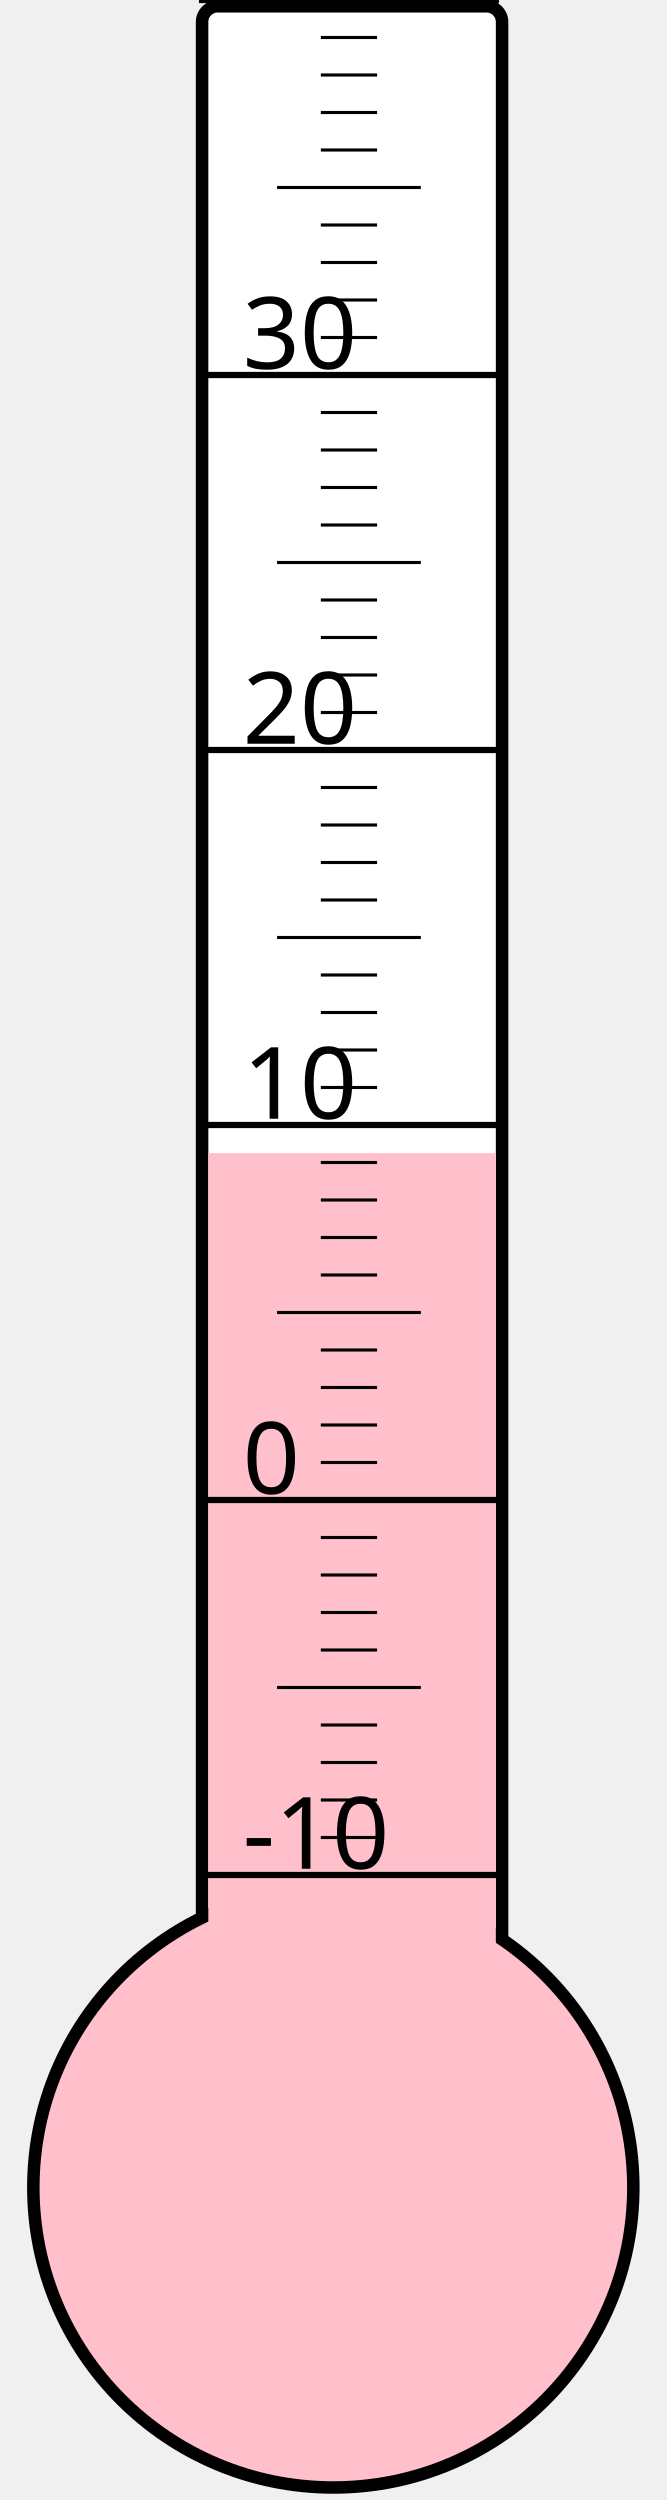
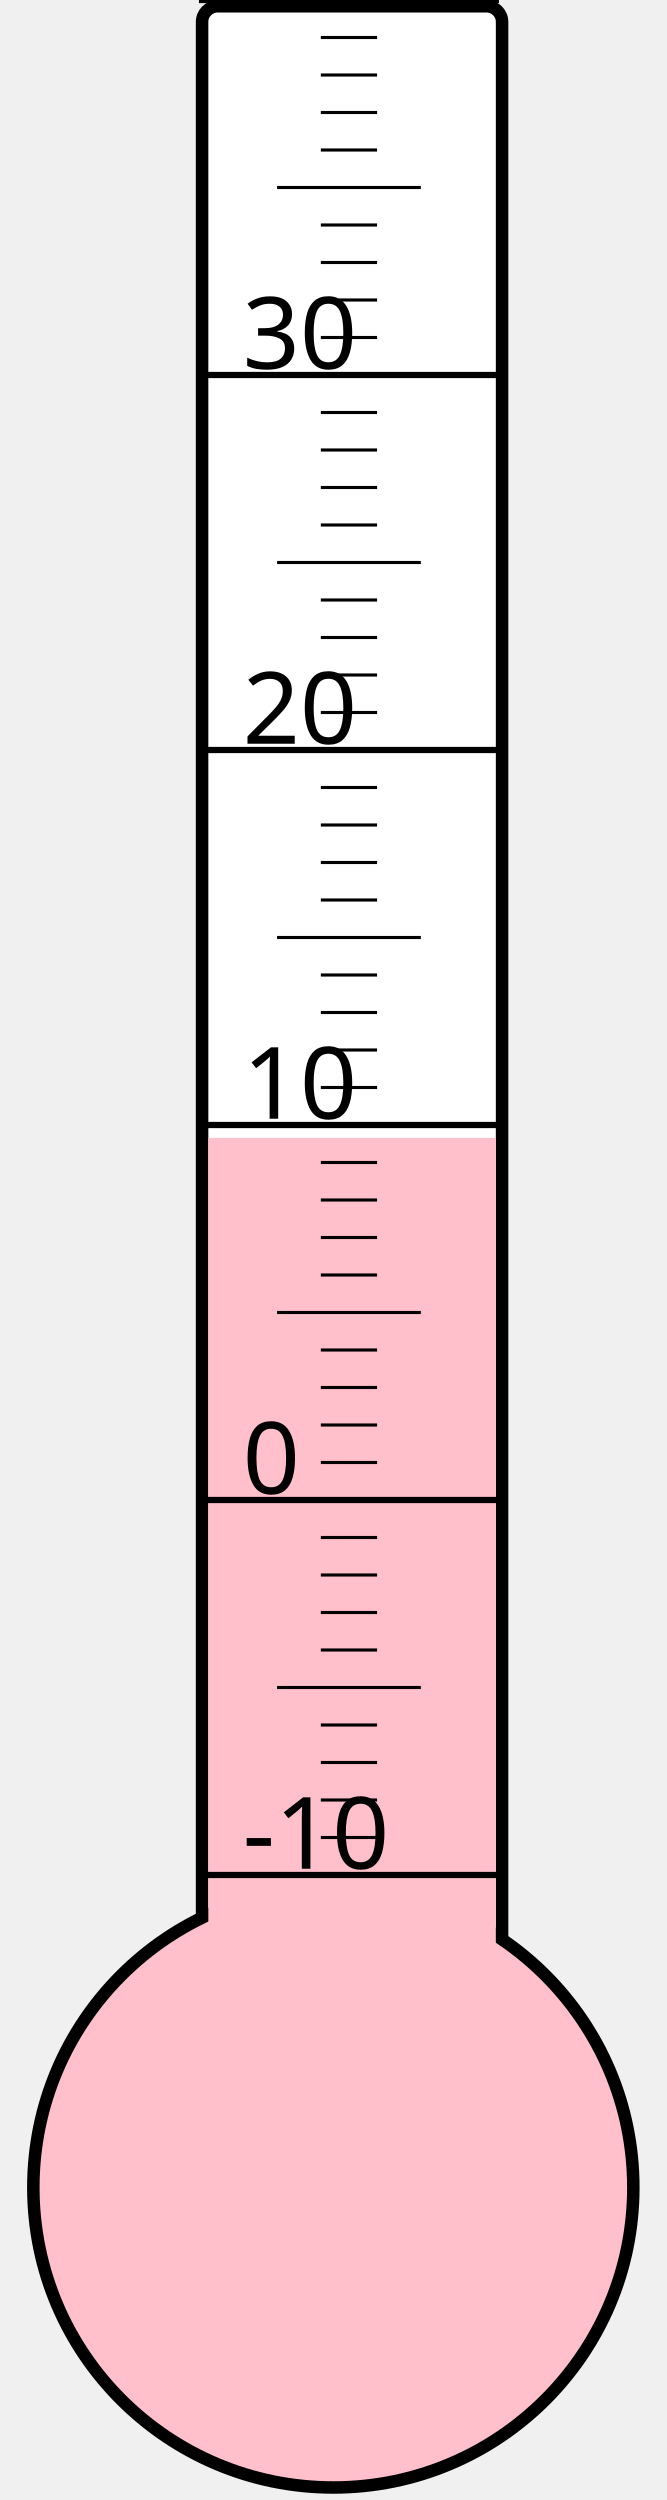
<svg xmlns="http://www.w3.org/2000/svg" width="40px" height="150px" viewBox="0 0 200 800">
  <rect width="200" height="800" x="0" y="0" style="fill: #ffffeb; fill-opacity: 0;" />
  <rect width="96" height="680" x="58" y="2" rx="5" ry="5" style="fill: white; fill-opacity: 1; stroke: black; stroke-width: 4;" />
  <circle cx="100" cy="700" r="96" style="fill: pink; stroke: black; stroke-width: 4;" />
-   <rect width="92" height="331.0" x="60" y="369.0" style="fill: pink; fill-opacity: 1; stroke-width: 0;" />
+   <rect width="92" height="335.875" x="60" y="364.125" style="fill: pink; fill-opacity: 1; stroke-width: 0;" />
  <text x="71" y="598" style="font-family: sans-serif; font-size: 24pt;">-10</text>
  <text x="71" y="478" style="font-family: sans-serif; font-size: 24pt;">0</text>
  <text x="71" y="358" style="font-family: sans-serif; font-size: 24pt;">10</text>
  <text x="71" y="238" style="font-family: sans-serif; font-size: 24pt;">20</text>
  <text x="71" y="118" style="font-family: sans-serif; font-size: 24pt;">30</text>
  <g style="stroke: black;">
    <line x1="57" y1="600" x2="153" y2="600" style="stroke-width: 2;" />
    <line x1="96" y1="588" x2="114" y2="588" style="stroke-width: 1;" />
    <line x1="96" y1="576" x2="114" y2="576" style="stroke-width: 1;" />
    <line x1="96" y1="564" x2="114" y2="564" style="stroke-width: 1;" />
    <line x1="96" y1="552" x2="114" y2="552" style="stroke-width: 1;" />
    <line x1="82" y1="540" x2="128" y2="540" style="stroke-width: 1;" />
    <line x1="96" y1="528" x2="114" y2="528" style="stroke-width: 1;" />
    <line x1="96" y1="516" x2="114" y2="516" style="stroke-width: 1;" />
    <line x1="96" y1="504" x2="114" y2="504" style="stroke-width: 1;" />
    <line x1="96" y1="492" x2="114" y2="492" style="stroke-width: 1;" />
    <line x1="57" y1="480" x2="153" y2="480" style="stroke-width: 2;" />
    <line x1="96" y1="468" x2="114" y2="468" style="stroke-width: 1;" />
    <line x1="96" y1="456" x2="114" y2="456" style="stroke-width: 1;" />
    <line x1="96" y1="444" x2="114" y2="444" style="stroke-width: 1;" />
    <line x1="96" y1="432" x2="114" y2="432" style="stroke-width: 1;" />
    <line x1="82" y1="420" x2="128" y2="420" style="stroke-width: 1;" />
    <line x1="96" y1="408" x2="114" y2="408" style="stroke-width: 1;" />
    <line x1="96" y1="396" x2="114" y2="396" style="stroke-width: 1;" />
    <line x1="96" y1="384" x2="114" y2="384" style="stroke-width: 1;" />
    <line x1="96" y1="372" x2="114" y2="372" style="stroke-width: 1;" />
    <line x1="57" y1="360" x2="153" y2="360" style="stroke-width: 2;" />
    <line x1="96" y1="348" x2="114" y2="348" style="stroke-width: 1;" />
    <line x1="96" y1="336" x2="114" y2="336" style="stroke-width: 1;" />
    <line x1="96" y1="324" x2="114" y2="324" style="stroke-width: 1;" />
    <line x1="96" y1="312" x2="114" y2="312" style="stroke-width: 1;" />
    <line x1="82" y1="300" x2="128" y2="300" style="stroke-width: 1;" />
    <line x1="96" y1="288" x2="114" y2="288" style="stroke-width: 1;" />
    <line x1="96" y1="276" x2="114" y2="276" style="stroke-width: 1;" />
    <line x1="96" y1="264" x2="114" y2="264" style="stroke-width: 1;" />
    <line x1="96" y1="252" x2="114" y2="252" style="stroke-width: 1;" />
    <line x1="57" y1="240" x2="153" y2="240" style="stroke-width: 2;" />
    <line x1="96" y1="228" x2="114" y2="228" style="stroke-width: 1;" />
    <line x1="96" y1="216" x2="114" y2="216" style="stroke-width: 1;" />
    <line x1="96" y1="204" x2="114" y2="204" style="stroke-width: 1;" />
    <line x1="96" y1="192" x2="114" y2="192" style="stroke-width: 1;" />
    <line x1="82" y1="180" x2="128" y2="180" style="stroke-width: 1;" />
    <line x1="96" y1="168" x2="114" y2="168" style="stroke-width: 1;" />
    <line x1="96" y1="156" x2="114" y2="156" style="stroke-width: 1;" />
    <line x1="96" y1="144" x2="114" y2="144" style="stroke-width: 1;" />
    <line x1="96" y1="132" x2="114" y2="132" style="stroke-width: 1;" />
    <line x1="57" y1="120" x2="153" y2="120" style="stroke-width: 2;" />
    <line x1="96" y1="108" x2="114" y2="108" style="stroke-width: 1;" />
    <line x1="96" y1="96" x2="114" y2="96" style="stroke-width: 1;" />
    <line x1="96" y1="84" x2="114" y2="84" style="stroke-width: 1;" />
    <line x1="96" y1="72" x2="114" y2="72" style="stroke-width: 1;" />
    <line x1="82" y1="60" x2="128" y2="60" style="stroke-width: 1;" />
    <line x1="96" y1="48" x2="114" y2="48" style="stroke-width: 1;" />
    <line x1="96" y1="36" x2="114" y2="36" style="stroke-width: 1;" />
    <line x1="96" y1="24" x2="114" y2="24" style="stroke-width: 1;" />
    <line x1="96" y1="12" x2="114" y2="12" style="stroke-width: 1;" />
    <line x1="57" y1="0" x2="153" y2="0" style="stroke-width: 2;" />
  </g>
</svg>
